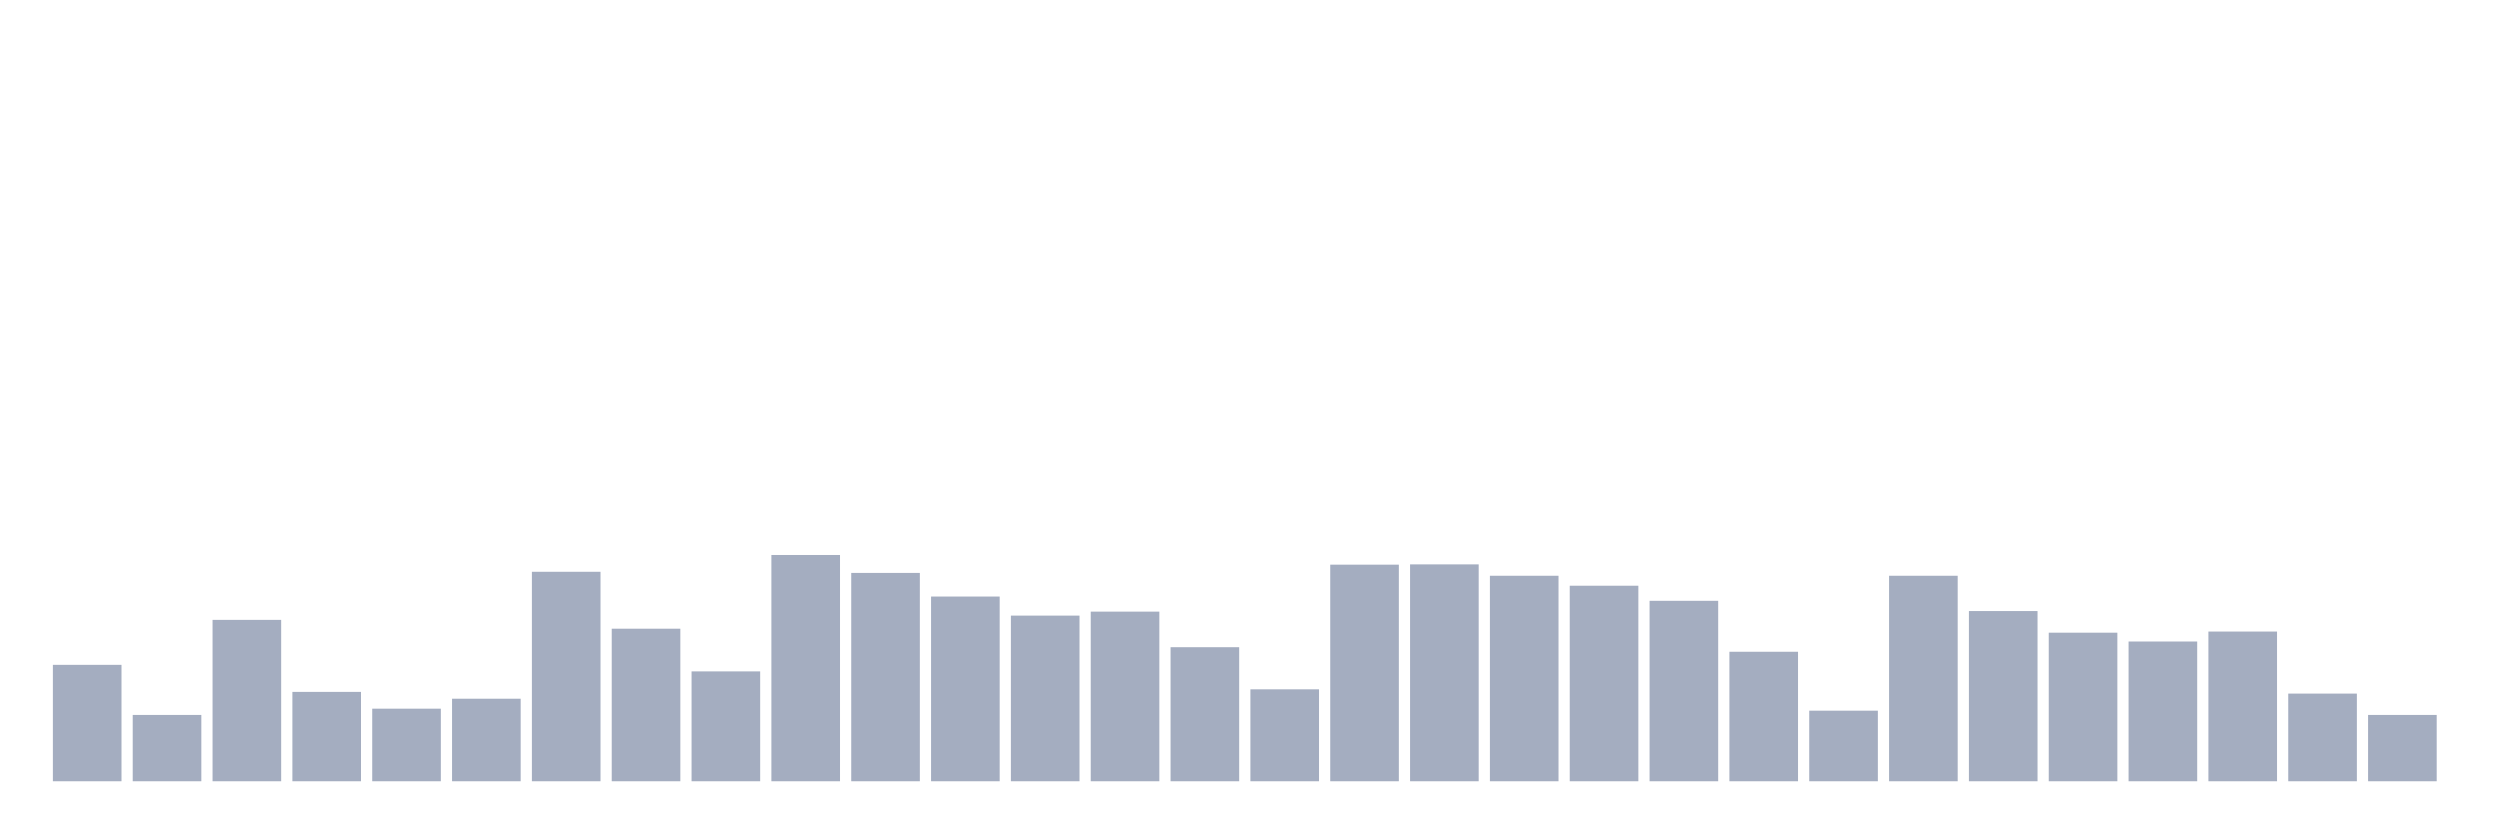
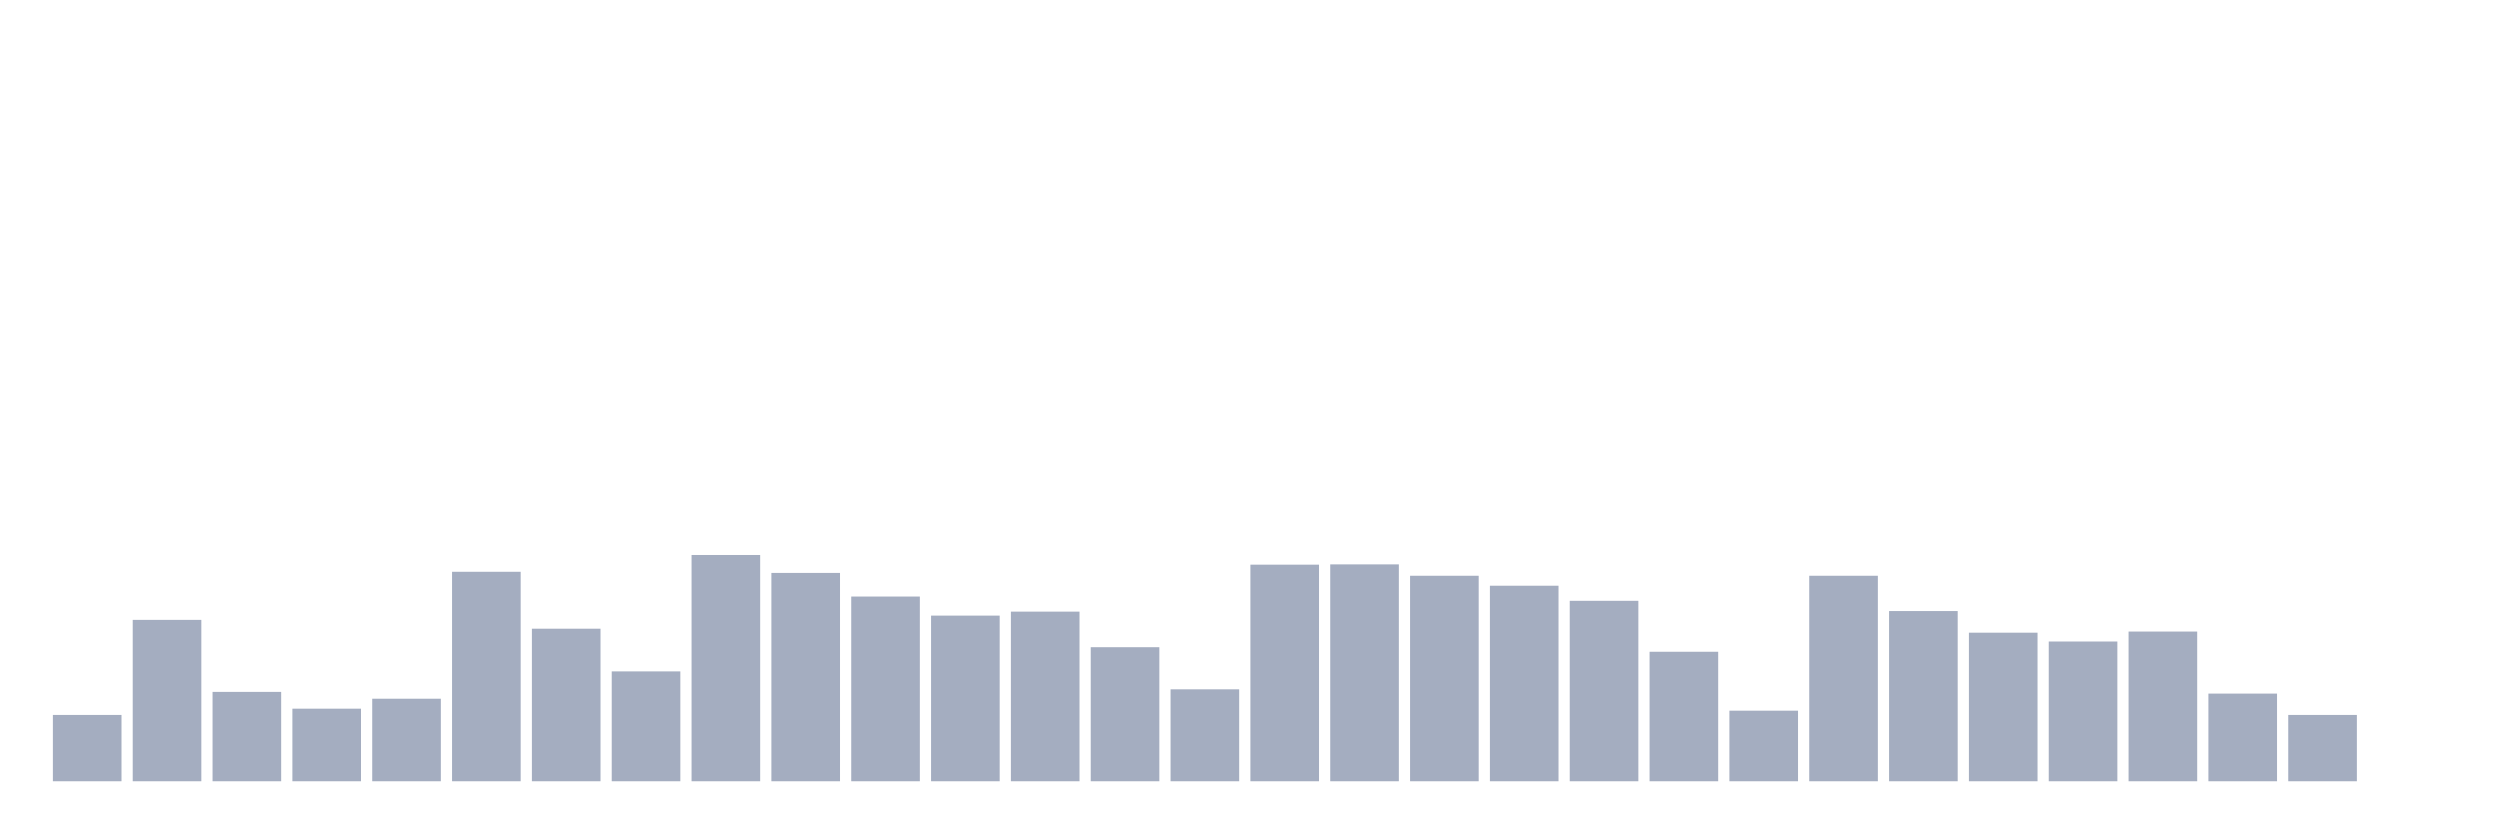
<svg xmlns="http://www.w3.org/2000/svg" viewBox="0 0 480 160">
  <g transform="translate(10,10)">
-     <rect class="bar" x="0.153" width="13.175" y="117.65" height="22.35" fill="rgb(164,173,192)" />
-     <rect class="bar" x="15.482" width="13.175" y="127.268" height="12.732" fill="rgb(164,173,192)" />
-     <rect class="bar" x="30.81" width="13.175" y="109.016" height="30.984" fill="rgb(164,173,192)" />
-     <rect class="bar" x="46.138" width="13.175" y="122.842" height="17.158" fill="rgb(164,173,192)" />
-     <rect class="bar" x="61.466" width="13.175" y="126.066" height="13.934" fill="rgb(164,173,192)" />
-     <rect class="bar" x="76.794" width="13.175" y="124.153" height="15.847" fill="rgb(164,173,192)" />
-     <rect class="bar" x="92.123" width="13.175" y="99.781" height="40.219" fill="rgb(164,173,192)" />
-     <rect class="bar" x="107.451" width="13.175" y="110.71" height="29.29" fill="rgb(164,173,192)" />
-     <rect class="bar" x="122.779" width="13.175" y="118.907" height="21.093" fill="rgb(164,173,192)" />
-     <rect class="bar" x="138.107" width="13.175" y="96.557" height="43.443" fill="rgb(164,173,192)" />
-     <rect class="bar" x="153.436" width="13.175" y="100" height="40" fill="rgb(164,173,192)" />
-     <rect class="bar" x="168.764" width="13.175" y="104.536" height="35.464" fill="rgb(164,173,192)" />
-     <rect class="bar" x="184.092" width="13.175" y="108.197" height="31.803" fill="rgb(164,173,192)" />
-     <rect class="bar" x="199.42" width="13.175" y="107.432" height="32.568" fill="rgb(164,173,192)" />
-     <rect class="bar" x="214.748" width="13.175" y="114.262" height="25.738" fill="rgb(164,173,192)" />
-     <rect class="bar" x="230.077" width="13.175" y="122.35" height="17.65" fill="rgb(164,173,192)" />
-     <rect class="bar" x="245.405" width="13.175" y="98.415" height="41.585" fill="rgb(164,173,192)" />
-     <rect class="bar" x="260.733" width="13.175" y="98.361" height="41.639" fill="rgb(164,173,192)" />
-     <rect class="bar" x="276.061" width="13.175" y="100.546" height="39.454" fill="rgb(164,173,192)" />
-     <rect class="bar" x="291.39" width="13.175" y="102.459" height="37.541" fill="rgb(164,173,192)" />
-     <rect class="bar" x="306.718" width="13.175" y="105.355" height="34.645" fill="rgb(164,173,192)" />
-     <rect class="bar" x="322.046" width="13.175" y="115.137" height="24.863" fill="rgb(164,173,192)" />
-     <rect class="bar" x="337.374" width="13.175" y="126.448" height="13.552" fill="rgb(164,173,192)" />
-     <rect class="bar" x="352.702" width="13.175" y="100.546" height="39.454" fill="rgb(164,173,192)" />
-     <rect class="bar" x="368.031" width="13.175" y="107.322" height="32.678" fill="rgb(164,173,192)" />
-     <rect class="bar" x="383.359" width="13.175" y="111.475" height="28.525" fill="rgb(164,173,192)" />
-     <rect class="bar" x="398.687" width="13.175" y="113.169" height="26.831" fill="rgb(164,173,192)" />
-     <rect class="bar" x="414.015" width="13.175" y="111.257" height="28.743" fill="rgb(164,173,192)" />
-     <rect class="bar" x="429.344" width="13.175" y="123.169" height="16.831" fill="rgb(164,173,192)" />
-     <rect class="bar" x="444.672" width="13.175" y="127.268" height="12.732" fill="rgb(164,173,192)" />
+     <rect class="bar" x="0.153" width="13.175" y="127.268" height="12.732" fill="rgb(164,173,192)" />
+     <rect class="bar" x="15.482" width="13.175" y="109.016" height="30.984" fill="rgb(164,173,192)" />
+     <rect class="bar" x="30.81" width="13.175" y="122.842" height="17.158" fill="rgb(164,173,192)" />
+     <rect class="bar" x="46.138" width="13.175" y="126.066" height="13.934" fill="rgb(164,173,192)" />
+     <rect class="bar" x="61.466" width="13.175" y="124.153" height="15.847" fill="rgb(164,173,192)" />
+     <rect class="bar" x="76.794" width="13.175" y="99.781" height="40.219" fill="rgb(164,173,192)" />
+     <rect class="bar" x="92.123" width="13.175" y="110.71" height="29.29" fill="rgb(164,173,192)" />
+     <rect class="bar" x="107.451" width="13.175" y="118.907" height="21.093" fill="rgb(164,173,192)" />
+     <rect class="bar" x="122.779" width="13.175" y="96.557" height="43.443" fill="rgb(164,173,192)" />
+     <rect class="bar" x="138.107" width="13.175" y="100" height="40" fill="rgb(164,173,192)" />
+     <rect class="bar" x="153.436" width="13.175" y="104.536" height="35.464" fill="rgb(164,173,192)" />
+     <rect class="bar" x="168.764" width="13.175" y="108.197" height="31.803" fill="rgb(164,173,192)" />
+     <rect class="bar" x="184.092" width="13.175" y="107.432" height="32.568" fill="rgb(164,173,192)" />
+     <rect class="bar" x="199.42" width="13.175" y="114.262" height="25.738" fill="rgb(164,173,192)" />
+     <rect class="bar" x="214.748" width="13.175" y="122.35" height="17.65" fill="rgb(164,173,192)" />
+     <rect class="bar" x="230.077" width="13.175" y="98.415" height="41.585" fill="rgb(164,173,192)" />
+     <rect class="bar" x="245.405" width="13.175" y="98.361" height="41.639" fill="rgb(164,173,192)" />
+     <rect class="bar" x="260.733" width="13.175" y="100.546" height="39.454" fill="rgb(164,173,192)" />
+     <rect class="bar" x="276.061" width="13.175" y="102.459" height="37.541" fill="rgb(164,173,192)" />
+     <rect class="bar" x="291.39" width="13.175" y="105.355" height="34.645" fill="rgb(164,173,192)" />
+     <rect class="bar" x="306.718" width="13.175" y="115.137" height="24.863" fill="rgb(164,173,192)" />
+     <rect class="bar" x="322.046" width="13.175" y="126.448" height="13.552" fill="rgb(164,173,192)" />
+     <rect class="bar" x="337.374" width="13.175" y="100.546" height="39.454" fill="rgb(164,173,192)" />
+     <rect class="bar" x="352.702" width="13.175" y="107.322" height="32.678" fill="rgb(164,173,192)" />
+     <rect class="bar" x="368.031" width="13.175" y="111.475" height="28.525" fill="rgb(164,173,192)" />
+     <rect class="bar" x="383.359" width="13.175" y="113.169" height="26.831" fill="rgb(164,173,192)" />
+     <rect class="bar" x="398.687" width="13.175" y="111.257" height="28.743" fill="rgb(164,173,192)" />
+     <rect class="bar" x="414.015" width="13.175" y="123.169" height="16.831" fill="rgb(164,173,192)" />
+     <rect class="bar" x="429.344" width="13.175" y="127.268" height="12.732" fill="rgb(164,173,192)" />
+     <rect class="bar" x="444.672" width="13.175" y="140" height="0" fill="rgb(164,173,192)" />
  </g>
</svg>
